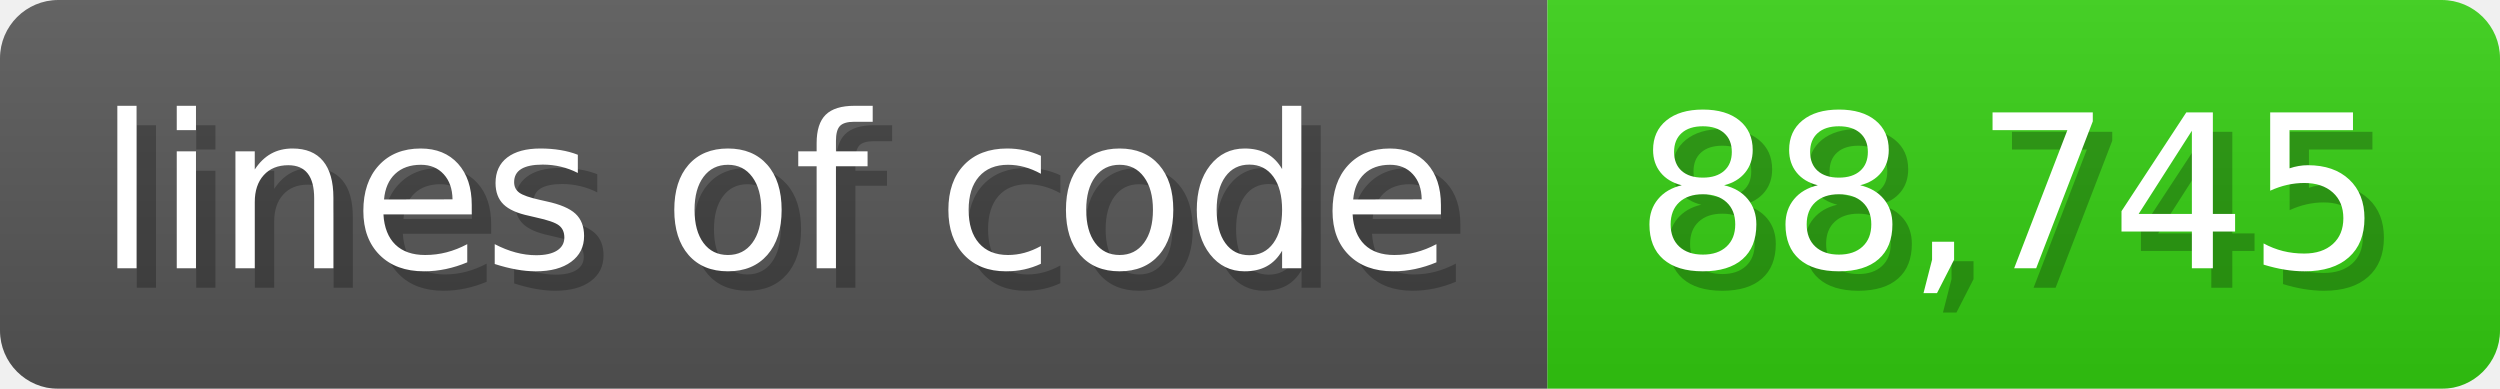
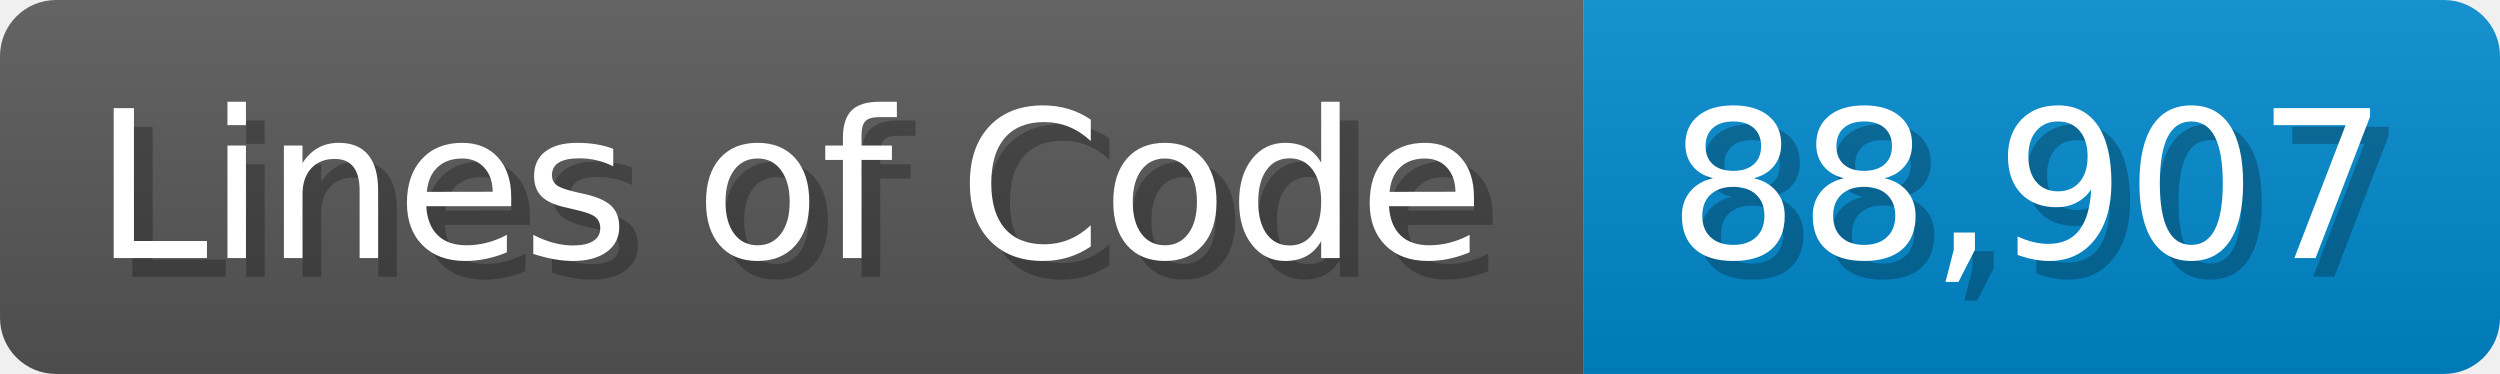
- <svg xmlns="http://www.w3.org/2000/svg" width="128.6" height="20" viewBox="0 0 1286 200">
+ <svg xmlns="http://www.w3.org/2000/svg" width="133.7" height="20" viewBox="0 0 1337 200">
  <linearGradient id="a" x2="0" y2="100%">
    <stop offset="0" stop-opacity=".1" stop-color="#EEE" />
    <stop offset="1" stop-opacity=".1" />
  </linearGradient>
  <mask id="m">
-     <rect width="1286" height="200" rx="30" fill="#FFF" />
+     <rect width="1337" height="200" rx="30" fill="#FFF" />
  </mask>
  <g mask="url(#m)">
-     <rect width="796" height="200" fill="#555" />
-     <rect width="490" height="200" fill="#3C1" x="796" />
-     <rect width="1286" height="200" fill="url(#a)" />
+     <rect width="847" height="200" fill="#555" />
+     <rect width="490" height="200" fill="#08C" x="847" />
+     <rect width="1337" height="200" fill="url(#a)" />
  </g>
  <g fill="#fff" text-anchor="start" font-family="Verdana,DejaVu Sans,sans-serif" font-size="110">
-     <text x="60" y="148" textLength="696" fill="#000" opacity="0.25">lines of code</text>
-     <text x="50" y="138" textLength="696">lines of code</text>
-     <text x="851" y="148" textLength="390" fill="#000" opacity="0.25">88,745</text>
-     <text x="841" y="138" textLength="390">88,745</text>
+     <text x="60" y="148" textLength="747" fill="#000" opacity="0.25">Lines of Code</text>
+     <text x="50" y="138" textLength="747">Lines of Code</text>
+     <text x="902" y="148" textLength="390" fill="#000" opacity="0.25">88,907</text>
+     <text x="892" y="138" textLength="390">88,907</text>
  </g>
</svg>
